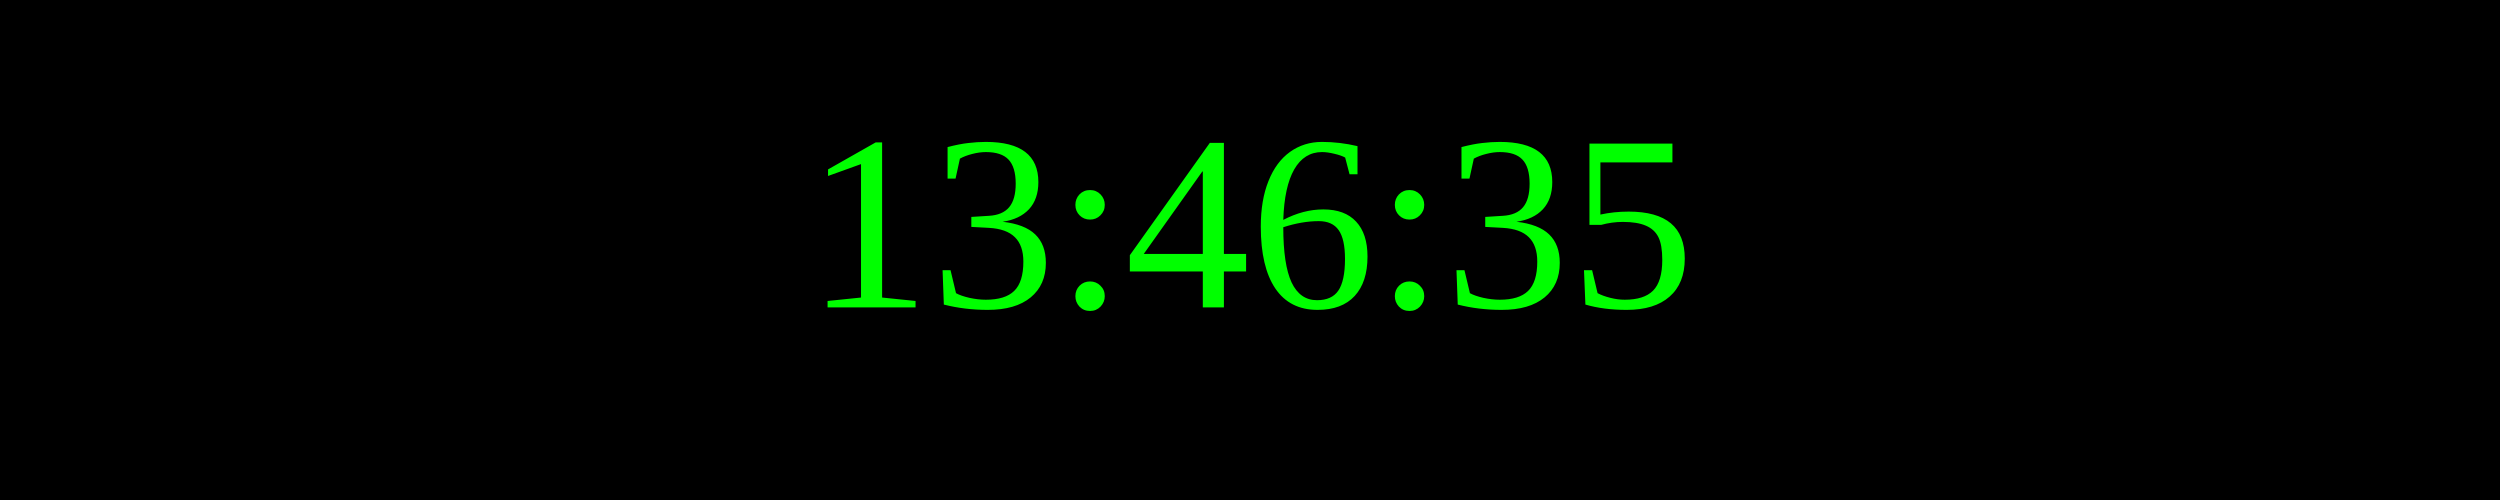
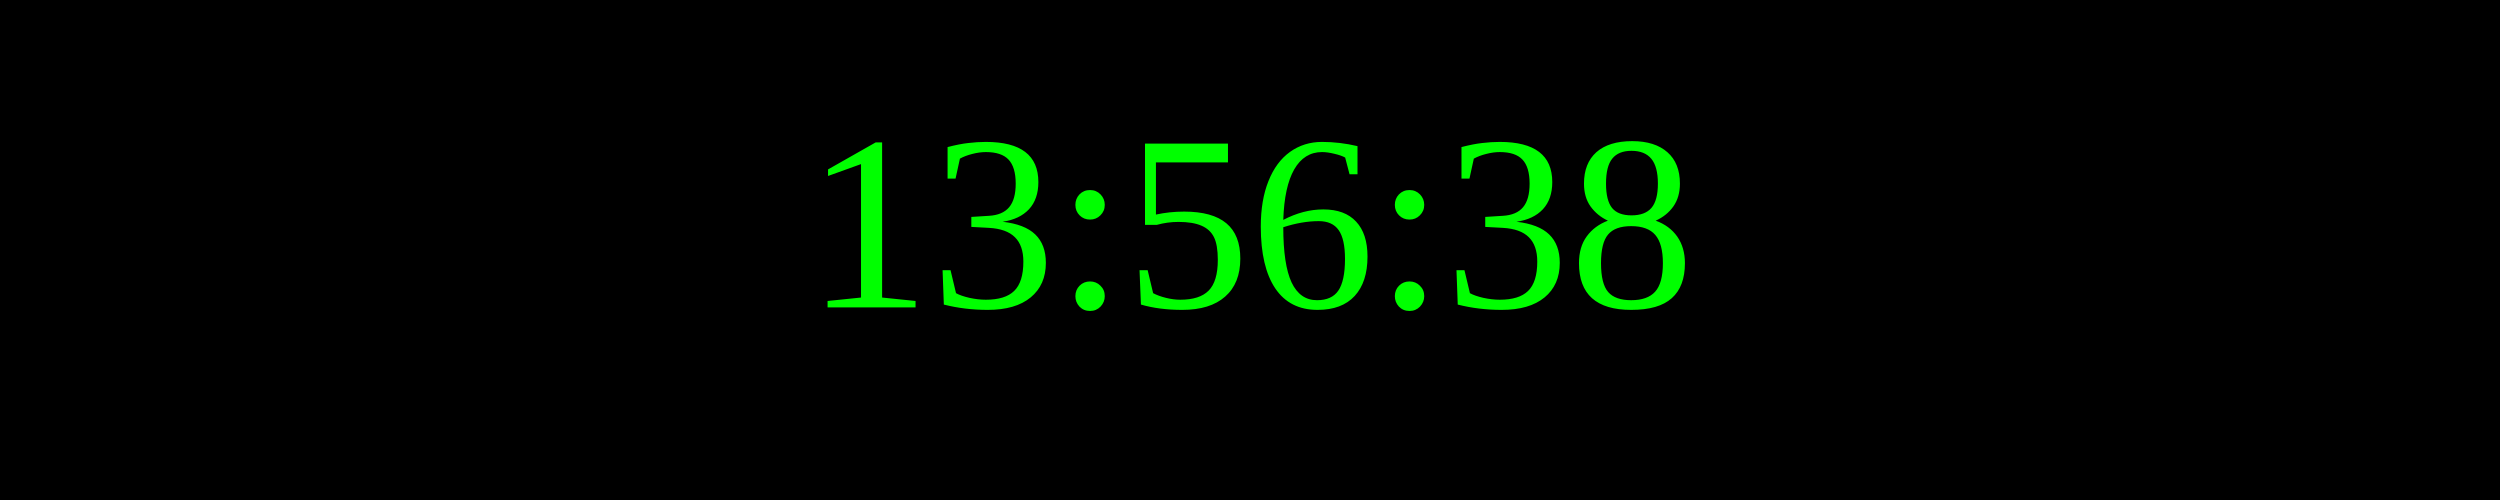
<svg xmlns="http://www.w3.org/2000/svg" width="250" height="50">
  <rect width="100%" height="100%" fill="black" />
  <text x="50%" y="50%" font-size="25" fill="lime" text-anchor="middle" dominant-baseline="middle">
- 13:46:35
+ 13:56:38
</text>
</svg>
